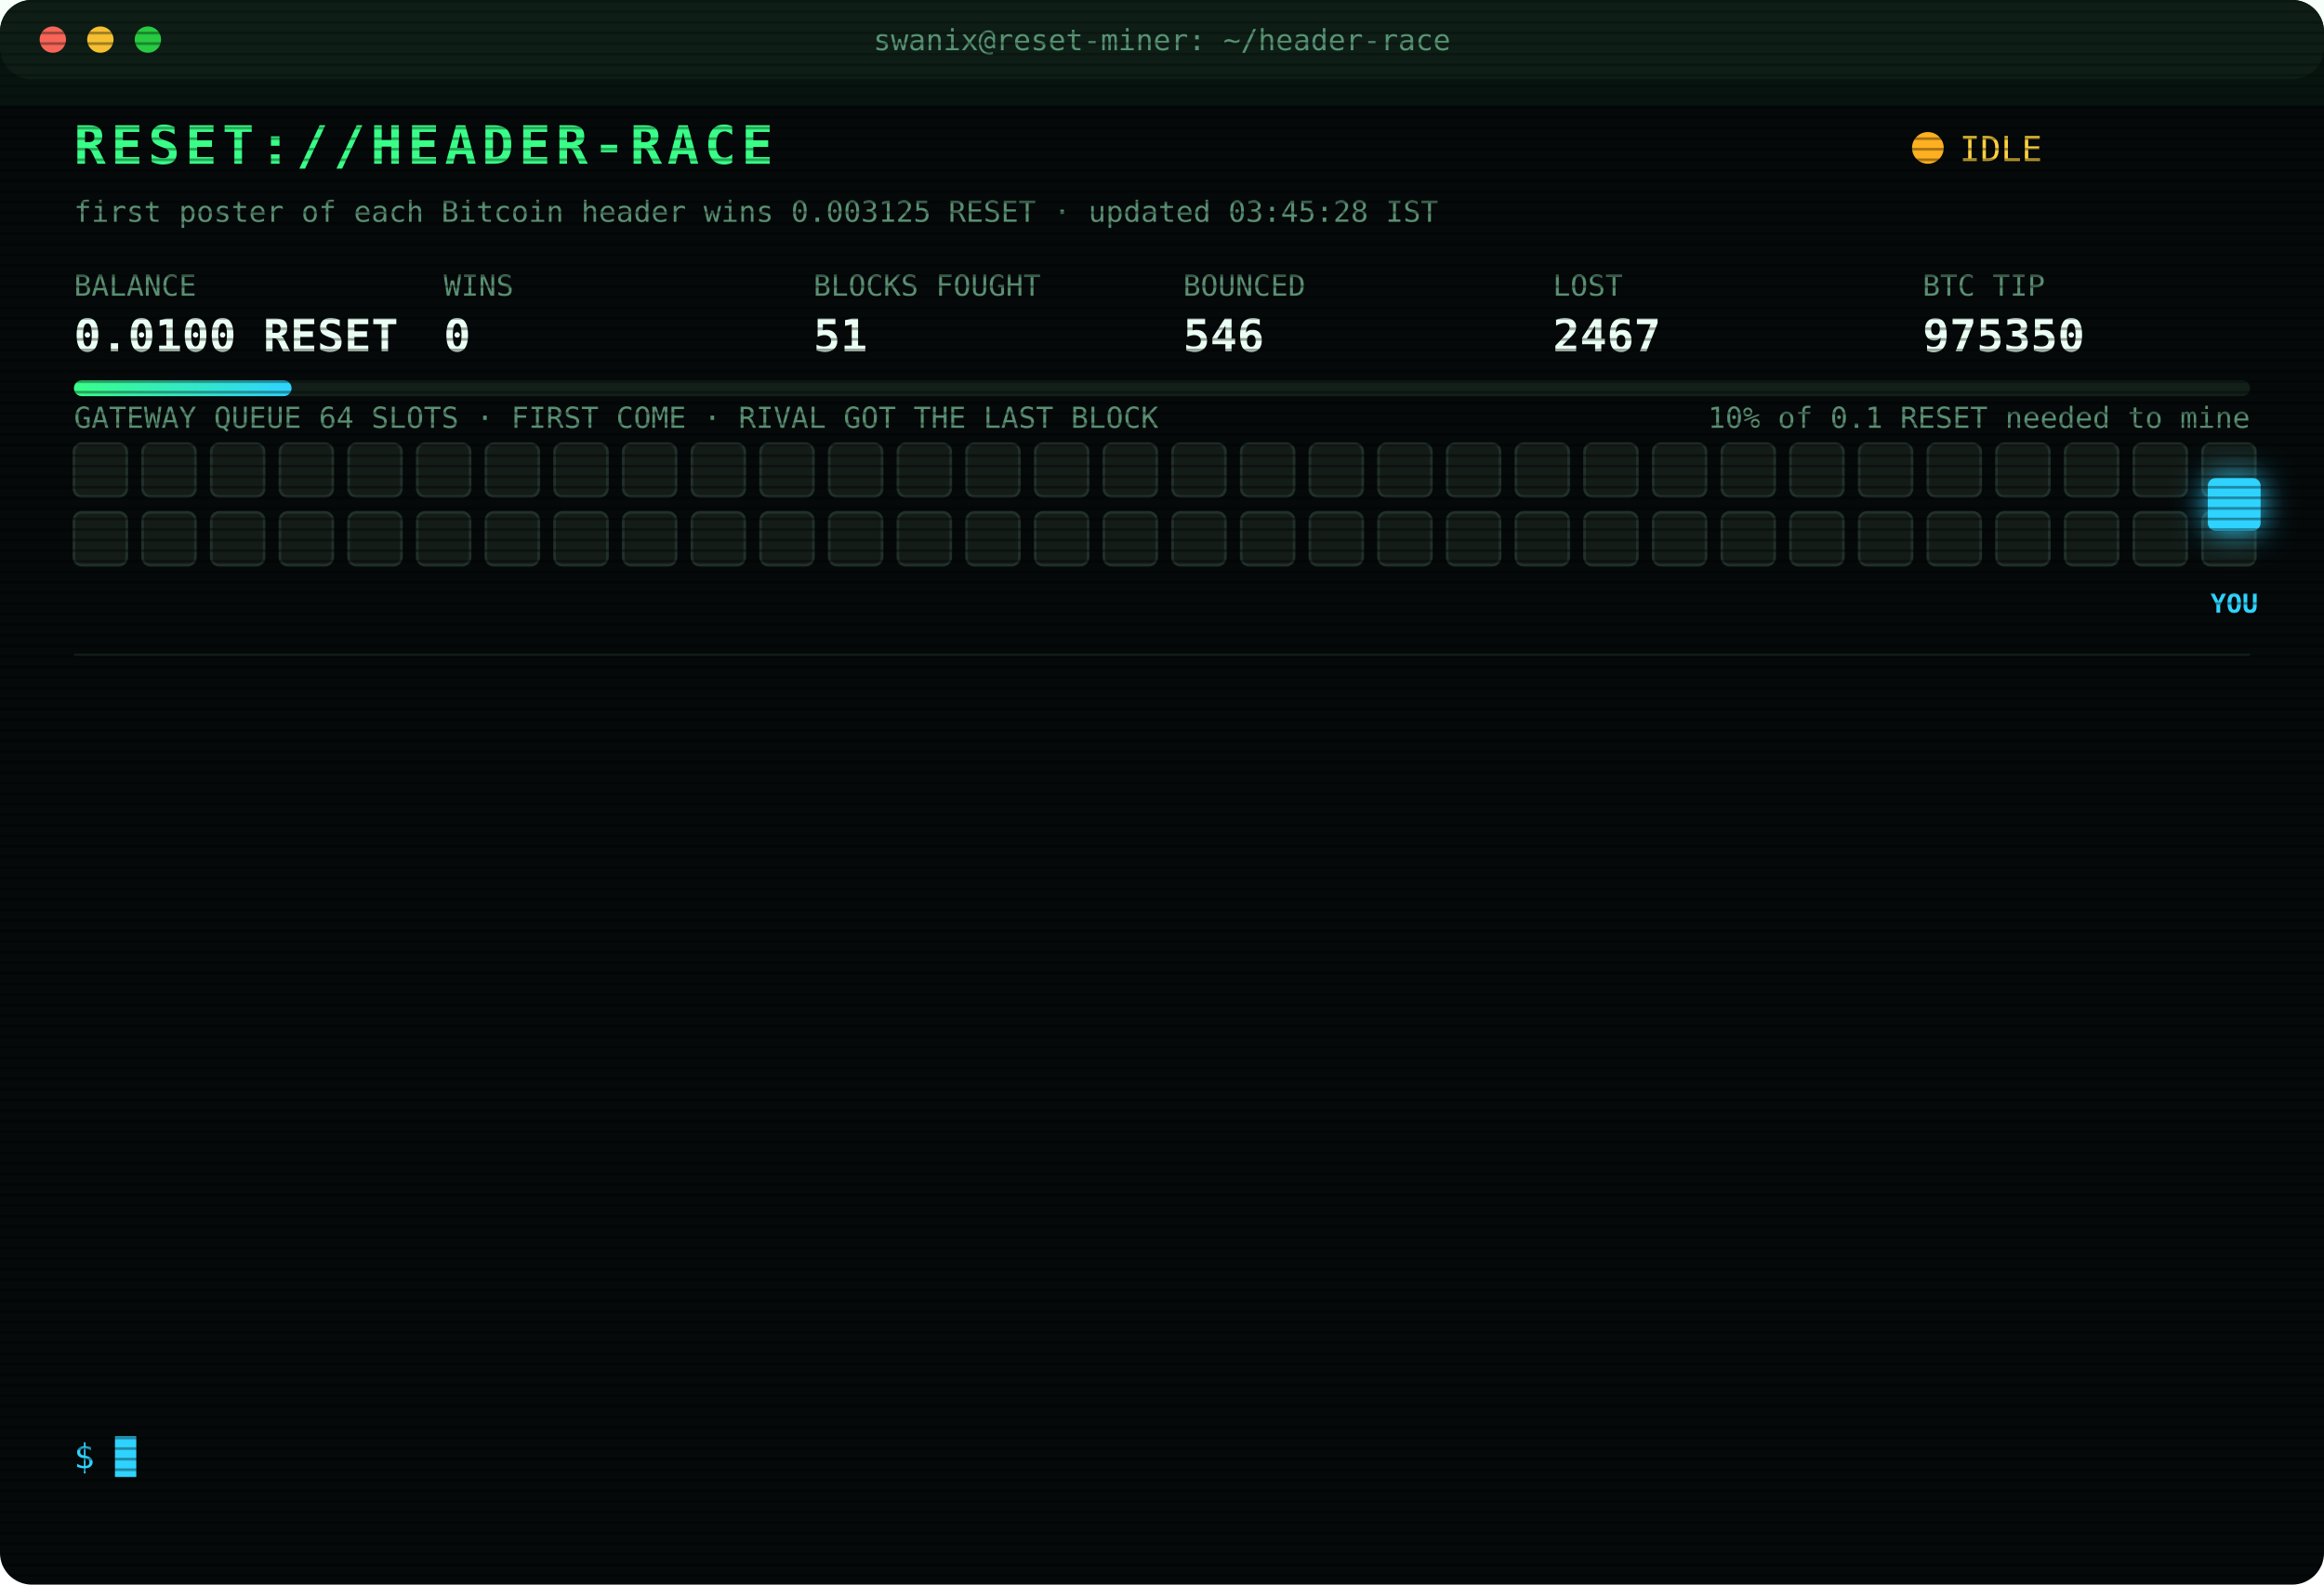
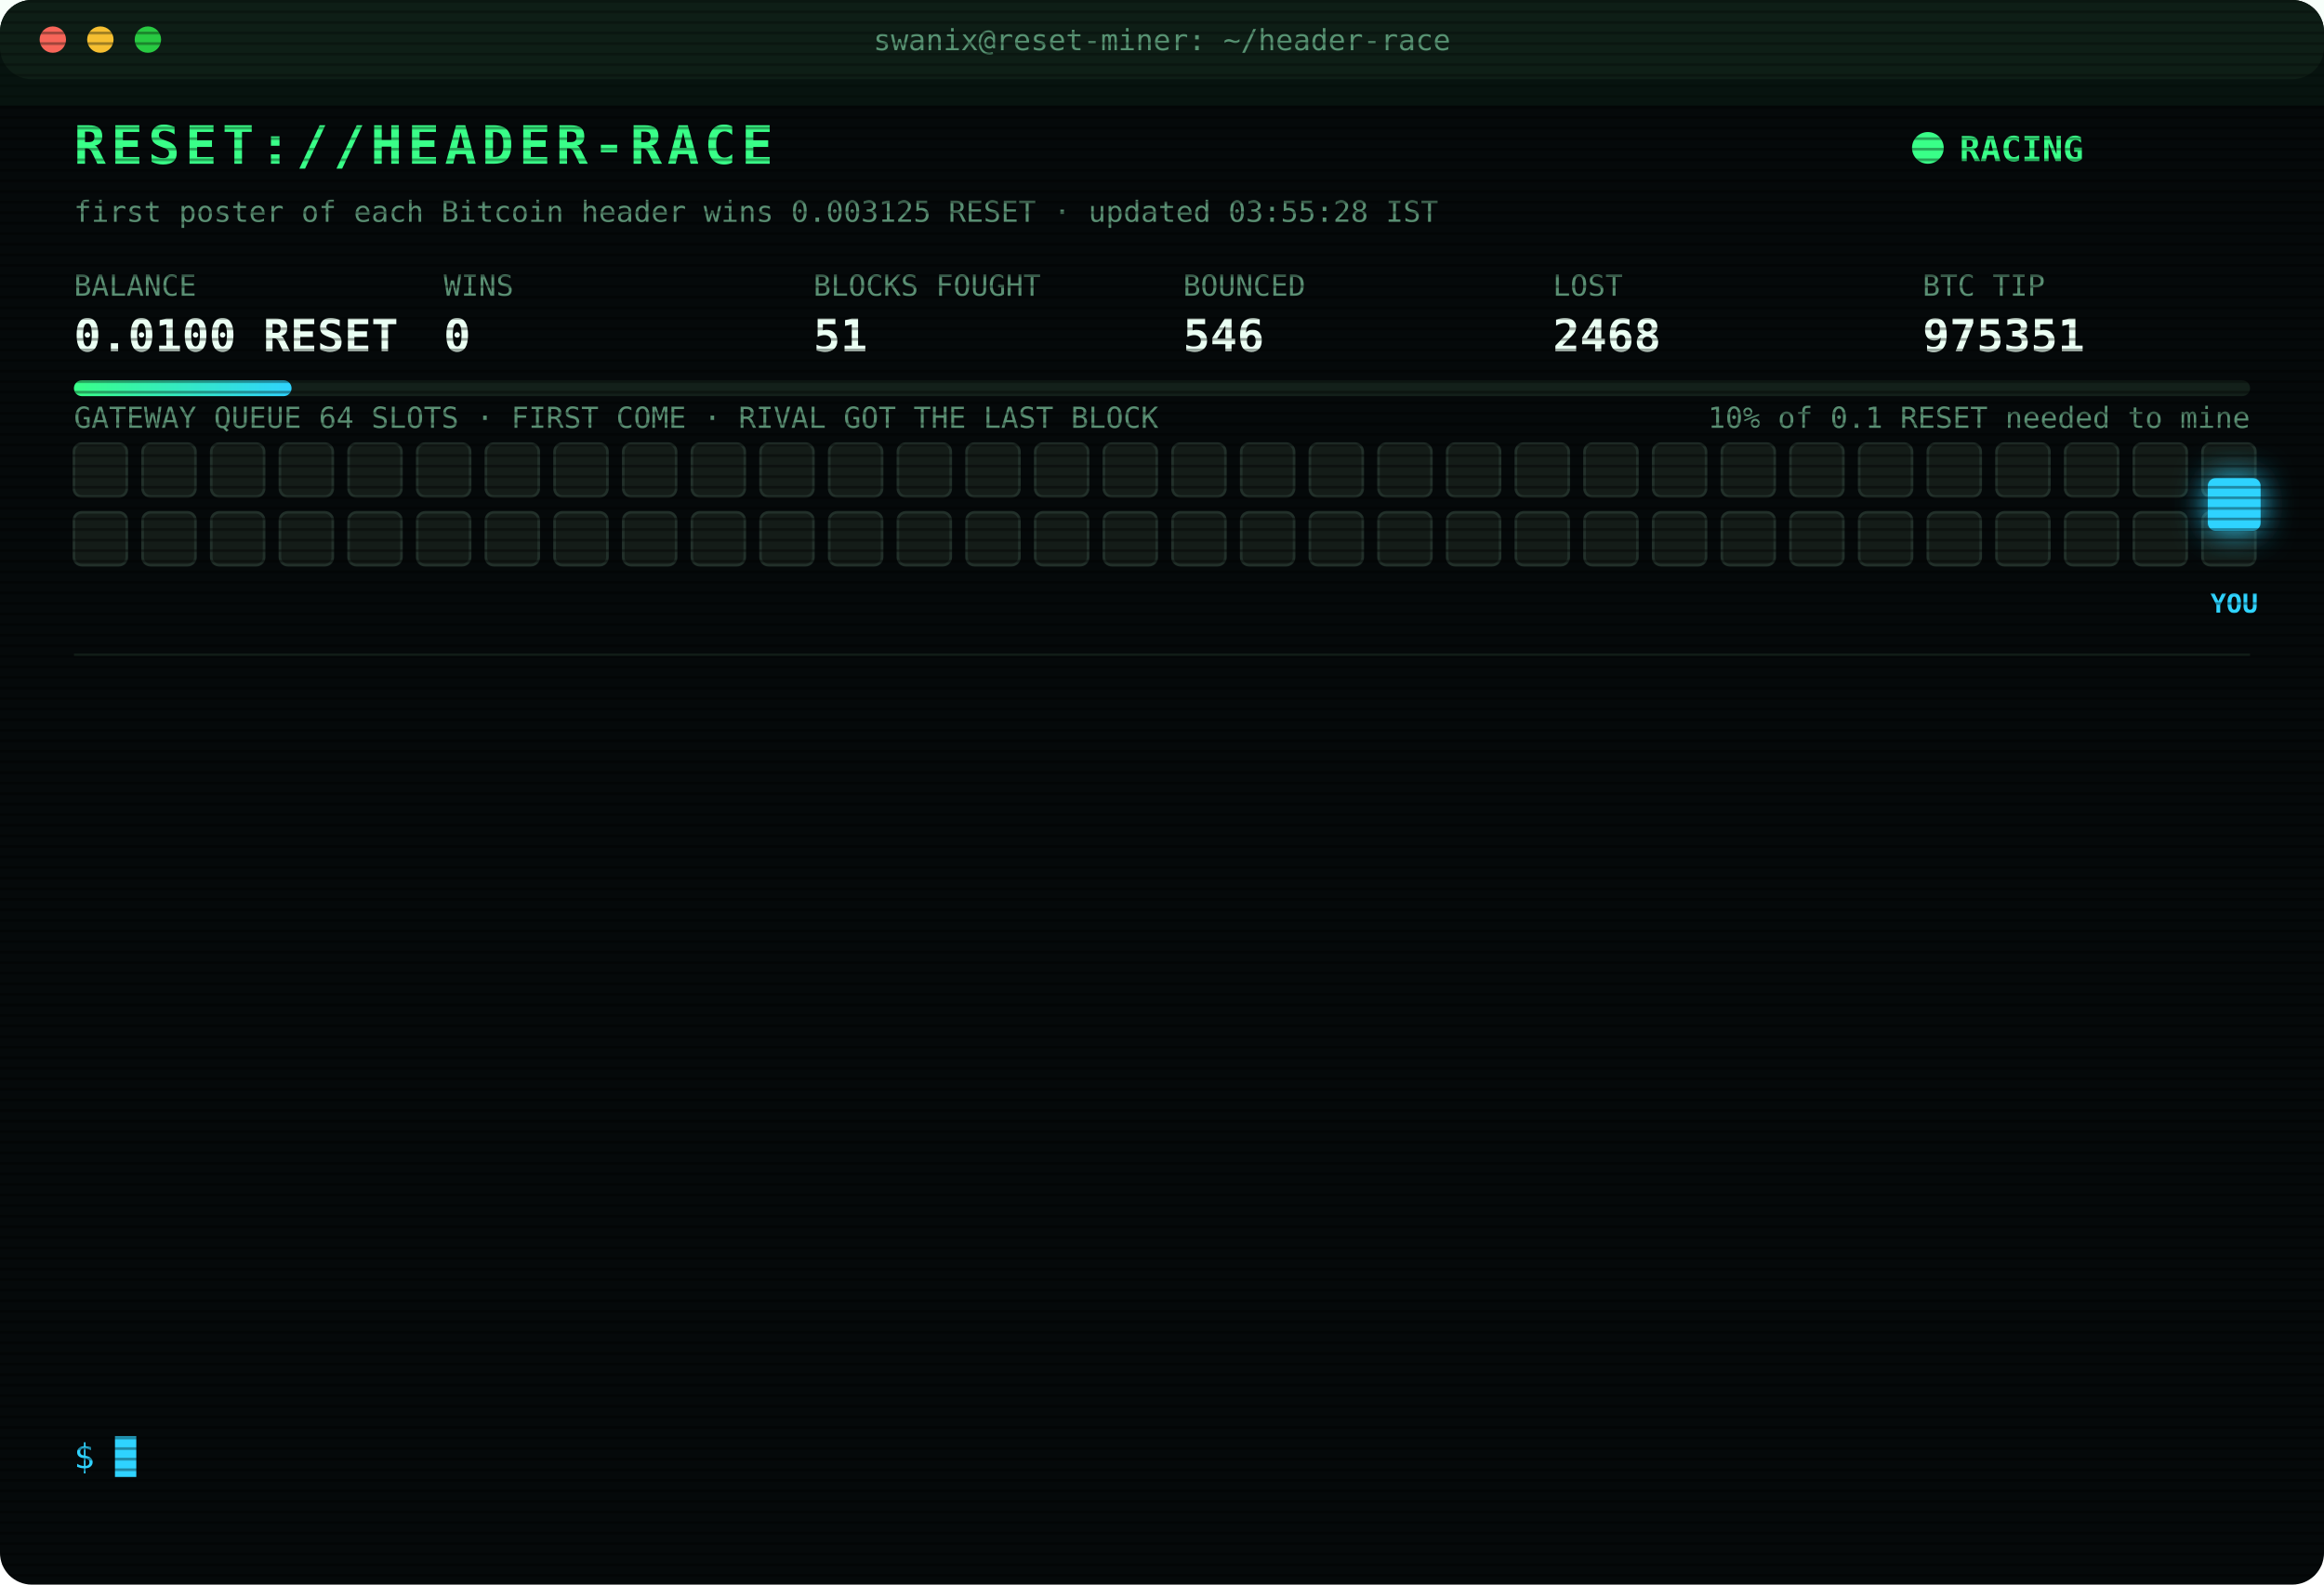
<svg xmlns="http://www.w3.org/2000/svg" width="880" height="600" viewBox="0 0 880 600" font-family="ui-monospace,SFMono-Regular,Menlo,Consolas,monospace">
  <style>
text{font-size:13px;fill:#7CFFB2}
.title{font-size:20px;font-weight:700;fill:#39FF88;letter-spacing:2px;animation:glitch 3s infinite steps(1)}
.sub{fill:#2fd3ff}.k{fill:#5a8f73;font-size:11px}.v{font-size:17px;font-weight:700;fill:#eafff3}
.ts{fill:#3f6b56}.boot{fill:#2fd3ff}.dim{fill:#5a8f73}.bad{fill:#ff4d6d}.warn{fill:#ffd23f}.mag{fill:#ff5cf0}.win{fill:#39FF88;font-weight:700}
.tag{font-size:10px;fill:#2fd3ff;font-weight:700}
.rival{fill:#26332c;stroke:#3c5a49;animation:jam 1.2s infinite alternate}
.idle{fill:#141c18;stroke:#22302a;animation:breathe 4s infinite}
.me{fill:#2fd3ff;filter:drop-shadow(0 0 6px #2fd3ff)}
.hover{animation:nudge 1.1s infinite ease-in-out}.bounce{animation:kick 1.4s infinite}
.ln{opacity:0;animation:in .4s forwards}
.cur{animation:blink 1s infinite steps(1)}
.scan{animation:scan 6s infinite linear}
.led{animation:blink 1.4s infinite}
@keyframes in{from{opacity:0;transform:translateX(-6px)}to{opacity:1;transform:none}}
@keyframes blink{50%{opacity:0}}
@keyframes jam{to{fill:#33463b}}
@keyframes breathe{50%{opacity:.4}}
@keyframes nudge{50%{transform:translateX(-10px)}}
@keyframes kick{0%,100%{transform:none}30%{transform:translateX(-14px)}55%{transform:translateX(10px) translateY(-6px)}}
@keyframes glitch{0%,92%{transform:none}93%{transform:translateX(2px);fill:#ff4d6d}95%{transform:translateX(-2px);fill:#2fd3ff}97%{transform:none}}
@keyframes scan{from{transform:translateY(-40px)}to{transform:translateY(600px)}}
</style>
  <defs>
    <pattern id="sl" width="4" height="4" patternUnits="userSpaceOnUse">
      <rect width="4" height="1" fill="#000" opacity=".35" />
    </pattern>
    <linearGradient id="bar">
      <stop offset="0" stop-color="#39FF88" />
      <stop offset="1" stop-color="#2fd3ff" />
    </linearGradient>
  </defs>
  <rect width="880" height="600" rx="12" fill="#05090a" />
  <rect width="880" height="30" rx="12" fill="#0d1512" />
  <circle cx="20" cy="15" r="5" fill="#ff5f57" />
  <circle cx="38" cy="15" r="5" fill="#febc2e" />
  <circle cx="56" cy="15" r="5" fill="#28c840" />
  <text x="440" y="19" text-anchor="middle" class="k">swanix@reset-miner: ~/header-race</text>
  <text x="28" y="62" class="title">RESET://HEADER-RACE</text>
-   <circle class="led" cx="730" cy="56" r="6" fill="#ffb020" />
-   <text x="742" y="61" class="warn">IDLE</text>
-   <text x="28" y="84" class="k">first poster of each Bitcoin header wins 0.003125 RESET · updated 03:45:28 IST</text>
+   <circle class="led" cx="730" cy="56" r="6" fill="#39FF88" />
+   <text x="742" y="61" class="win">RACING</text>
+   <text x="28" y="84" class="k">first poster of each Bitcoin header wins 0.003125 RESET · updated 03:55:28 IST</text>
  <text x="28" y="112" class="k">BALANCE</text>
  <text x="28" y="133" class="v">0.0100 RESET</text>
  <text x="168" y="112" class="k">WINS</text>
  <text x="168" y="133" class="v">0</text>
  <text x="308" y="112" class="k">BLOCKS FOUGHT</text>
  <text x="308" y="133" class="v">51</text>
  <text x="448" y="112" class="k">BOUNCED</text>
  <text x="448" y="133" class="v">546</text>
  <text x="588" y="112" class="k">LOST</text>
-   <text x="588" y="133" class="v">2467</text>
+   <text x="588" y="133" class="v">2468</text>
  <text x="728" y="112" class="k">BTC TIP</text>
-   <text x="728" y="133" class="v">975350</text>
+   <text x="728" y="133" class="v">975351</text>
  <rect x="28" y="144" width="824" height="6" rx="3" fill="#13201a" />
  <rect x="28" y="144" width="82.4" height="6" rx="3" fill="url(#bar)" />
  <text x="852" y="162" text-anchor="end" class="k">10% of 0.1 RESET needed to mine</text>
  <text x="28" y="162" class="k">GATEWAY QUEUE 64 SLOTS · FIRST COME · RIVAL GOT THE LAST BLOCK</text>
  <rect class="idle" x="28" y="168" width="20" height="20" rx="3" style="animation-delay:0.00s" />
  <rect class="idle" x="54" y="168" width="20" height="20" rx="3" style="animation-delay:0.05s" />
  <rect class="idle" x="80" y="168" width="20" height="20" rx="3" style="animation-delay:0.10s" />
  <rect class="idle" x="106" y="168" width="20" height="20" rx="3" style="animation-delay:0.15s" />
  <rect class="idle" x="132" y="168" width="20" height="20" rx="3" style="animation-delay:0.20s" />
  <rect class="idle" x="158" y="168" width="20" height="20" rx="3" style="animation-delay:0.25s" />
  <rect class="idle" x="184" y="168" width="20" height="20" rx="3" style="animation-delay:0.30s" />
  <rect class="idle" x="210" y="168" width="20" height="20" rx="3" style="animation-delay:0.35s" />
  <rect class="idle" x="236" y="168" width="20" height="20" rx="3" style="animation-delay:0.40s" />
  <rect class="idle" x="262" y="168" width="20" height="20" rx="3" style="animation-delay:0.45s" />
  <rect class="idle" x="288" y="168" width="20" height="20" rx="3" style="animation-delay:0.50s" />
  <rect class="idle" x="314" y="168" width="20" height="20" rx="3" style="animation-delay:0.55s" />
  <rect class="idle" x="340" y="168" width="20" height="20" rx="3" style="animation-delay:0.60s" />
  <rect class="idle" x="366" y="168" width="20" height="20" rx="3" style="animation-delay:0.65s" />
  <rect class="idle" x="392" y="168" width="20" height="20" rx="3" style="animation-delay:0.70s" />
  <rect class="idle" x="418" y="168" width="20" height="20" rx="3" style="animation-delay:0.75s" />
  <rect class="idle" x="444" y="168" width="20" height="20" rx="3" style="animation-delay:0.80s" />
  <rect class="idle" x="470" y="168" width="20" height="20" rx="3" style="animation-delay:0.85s" />
  <rect class="idle" x="496" y="168" width="20" height="20" rx="3" style="animation-delay:0.90s" />
  <rect class="idle" x="522" y="168" width="20" height="20" rx="3" style="animation-delay:0.95s" />
  <rect class="idle" x="548" y="168" width="20" height="20" rx="3" style="animation-delay:1.00s" />
  <rect class="idle" x="574" y="168" width="20" height="20" rx="3" style="animation-delay:1.05s" />
  <rect class="idle" x="600" y="168" width="20" height="20" rx="3" style="animation-delay:1.10s" />
  <rect class="idle" x="626" y="168" width="20" height="20" rx="3" style="animation-delay:1.15s" />
  <rect class="idle" x="652" y="168" width="20" height="20" rx="3" style="animation-delay:1.20s" />
  <rect class="idle" x="678" y="168" width="20" height="20" rx="3" style="animation-delay:1.25s" />
  <rect class="idle" x="704" y="168" width="20" height="20" rx="3" style="animation-delay:1.30s" />
  <rect class="idle" x="730" y="168" width="20" height="20" rx="3" style="animation-delay:1.35s" />
  <rect class="idle" x="756" y="168" width="20" height="20" rx="3" style="animation-delay:1.40s" />
  <rect class="idle" x="782" y="168" width="20" height="20" rx="3" style="animation-delay:1.45s" />
  <rect class="idle" x="808" y="168" width="20" height="20" rx="3" style="animation-delay:1.50s" />
  <rect class="idle" x="834" y="168" width="20" height="20" rx="3" style="animation-delay:1.55s" />
  <rect class="idle" x="28" y="194" width="20" height="20" rx="3" style="animation-delay:1.60s" />
  <rect class="idle" x="54" y="194" width="20" height="20" rx="3" style="animation-delay:1.65s" />
  <rect class="idle" x="80" y="194" width="20" height="20" rx="3" style="animation-delay:1.70s" />
  <rect class="idle" x="106" y="194" width="20" height="20" rx="3" style="animation-delay:1.75s" />
  <rect class="idle" x="132" y="194" width="20" height="20" rx="3" style="animation-delay:1.80s" />
  <rect class="idle" x="158" y="194" width="20" height="20" rx="3" style="animation-delay:1.85s" />
  <rect class="idle" x="184" y="194" width="20" height="20" rx="3" style="animation-delay:1.90s" />
  <rect class="idle" x="210" y="194" width="20" height="20" rx="3" style="animation-delay:1.95s" />
  <rect class="idle" x="236" y="194" width="20" height="20" rx="3" style="animation-delay:2.00s" />
  <rect class="idle" x="262" y="194" width="20" height="20" rx="3" style="animation-delay:2.05s" />
  <rect class="idle" x="288" y="194" width="20" height="20" rx="3" style="animation-delay:2.10s" />
  <rect class="idle" x="314" y="194" width="20" height="20" rx="3" style="animation-delay:2.15s" />
  <rect class="idle" x="340" y="194" width="20" height="20" rx="3" style="animation-delay:2.20s" />
  <rect class="idle" x="366" y="194" width="20" height="20" rx="3" style="animation-delay:2.25s" />
  <rect class="idle" x="392" y="194" width="20" height="20" rx="3" style="animation-delay:2.30s" />
  <rect class="idle" x="418" y="194" width="20" height="20" rx="3" style="animation-delay:2.35s" />
  <rect class="idle" x="444" y="194" width="20" height="20" rx="3" style="animation-delay:2.40s" />
  <rect class="idle" x="470" y="194" width="20" height="20" rx="3" style="animation-delay:2.45s" />
  <rect class="idle" x="496" y="194" width="20" height="20" rx="3" style="animation-delay:2.50s" />
  <rect class="idle" x="522" y="194" width="20" height="20" rx="3" style="animation-delay:2.55s" />
  <rect class="idle" x="548" y="194" width="20" height="20" rx="3" style="animation-delay:2.60s" />
  <rect class="idle" x="574" y="194" width="20" height="20" rx="3" style="animation-delay:2.65s" />
  <rect class="idle" x="600" y="194" width="20" height="20" rx="3" style="animation-delay:2.70s" />
  <rect class="idle" x="626" y="194" width="20" height="20" rx="3" style="animation-delay:2.75s" />
  <rect class="idle" x="652" y="194" width="20" height="20" rx="3" style="animation-delay:2.80s" />
  <rect class="idle" x="678" y="194" width="20" height="20" rx="3" style="animation-delay:2.85s" />
  <rect class="idle" x="704" y="194" width="20" height="20" rx="3" style="animation-delay:2.90s" />
  <rect class="idle" x="730" y="194" width="20" height="20" rx="3" style="animation-delay:2.95s" />
  <rect class="idle" x="756" y="194" width="20" height="20" rx="3" style="animation-delay:3.00s" />
  <rect class="idle" x="782" y="194" width="20" height="20" rx="3" style="animation-delay:3.05s" />
  <rect class="idle" x="808" y="194" width="20" height="20" rx="3" style="animation-delay:3.10s" />
  <rect class="idle" x="834" y="194" width="20" height="20" rx="3" style="animation-delay:3.15s" />
  <g class="hover">
    <rect class="me" x="836" y="181" width="20" height="20" rx="3" />
    <text class="tag" x="846" y="232" text-anchor="middle">YOU</text>
  </g>
  <line x1="28" x2="852" y1="248" y2="248" stroke="#13201a" />
  <g class="ln" style="animation-delay:0.40s">
-     <text x="28" y="270" class="ts">00:43:39</text>
-     <text x="104" y="270" class="bad">[LOST] #975336 taken by a rival miner</text>
+     <text x="28" y="270" class="ts">00:52:16</text>
+     <text x="104" y="270" class="bad">[LOST] #975337 taken by a rival miner</text>
  </g>
  <g class="ln" style="animation-delay:0.65s">
-     <text x="28" y="292" class="ts">00:52:16</text>
-     <text x="104" y="292" class="bad">[LOST] #975337 taken by a rival miner</text>
+     <text x="28" y="292" class="ts">01:33:23</text>
+     <text x="104" y="292" class="bad">[LOST] #975339 taken by a rival miner</text>
  </g>
  <g class="ln" style="animation-delay:0.90s">
-     <text x="28" y="314" class="ts">01:33:23</text>
-     <text x="104" y="314" class="bad">[LOST] #975339 taken by a rival miner</text>
+     <text x="28" y="314" class="ts">01:44:03</text>
+     <text x="104" y="314" class="bad">[LOST] #975340 taken by a rival miner</text>
  </g>
  <g class="ln" style="animation-delay:1.15s">
-     <text x="28" y="336" class="ts">01:44:03</text>
-     <text x="104" y="336" class="bad">[LOST] #975340 taken by a rival miner</text>
+     <text x="28" y="336" class="ts">01:46:21</text>
+     <text x="104" y="336" class="bad">[LOST] #975341 taken by a rival miner</text>
  </g>
  <g class="ln" style="animation-delay:1.40s">
-     <text x="28" y="358" class="ts">01:46:21</text>
-     <text x="104" y="358" class="bad">[LOST] #975341 taken by a rival miner</text>
+     <text x="28" y="358" class="ts">01:48:33</text>
+     <text x="104" y="358" class="bad">[LOST] #975342 taken by a rival miner</text>
  </g>
  <g class="ln" style="animation-delay:1.65s">
-     <text x="28" y="380" class="ts">01:48:33</text>
-     <text x="104" y="380" class="bad">[LOST] #975342 taken by a rival miner</text>
+     <text x="28" y="380" class="ts">01:50:19</text>
+     <text x="104" y="380" class="bad">[LOST] #975343 taken by a rival miner</text>
  </g>
  <g class="ln" style="animation-delay:1.90s">
-     <text x="28" y="402" class="ts">01:50:19</text>
-     <text x="104" y="402" class="bad">[LOST] #975343 taken by a rival miner</text>
+     <text x="28" y="402" class="ts">02:36:13</text>
+     <text x="104" y="402" class="bad">[LOST] #975346 taken by a rival miner</text>
  </g>
  <g class="ln" style="animation-delay:2.15s">
-     <text x="28" y="424" class="ts">02:36:13</text>
-     <text x="104" y="424" class="bad">[LOST] #975346 taken by a rival miner</text>
+     <text x="28" y="424" class="ts">02:39:45</text>
+     <text x="104" y="424" class="bad">[LOST] #975347 taken by a rival miner</text>
  </g>
  <g class="ln" style="animation-delay:2.40s">
-     <text x="28" y="446" class="ts">02:39:45</text>
-     <text x="104" y="446" class="bad">[LOST] #975347 taken by a rival miner</text>
+     <text x="28" y="446" class="ts">02:40:46</text>
+     <text x="104" y="446" class="dim">[STINT END] calls 758 · wins 0</text>
  </g>
  <g class="ln" style="animation-delay:2.65s">
-     <text x="28" y="468" class="ts">02:40:46</text>
-     <text x="104" y="468" class="dim">[STINT END] calls 758 · wins 0</text>
+     <text x="28" y="468" class="ts">02:45:28</text>
+     <text x="104" y="468" class="boot">[BOOT] racer v3 online · 3 feeds · stint 340m</text>
  </g>
  <g class="ln" style="animation-delay:2.90s">
-     <text x="28" y="490" class="ts">02:45:28</text>
-     <text x="104" y="490" class="boot">[BOOT] racer v3 online · 3 feeds · stint 340m</text>
+     <text x="28" y="490" class="ts">03:04:46</text>
+     <text x="104" y="490" class="bad">[LOST] #975348 taken by a rival miner</text>
  </g>
  <g class="ln" style="animation-delay:3.15s">
-     <text x="28" y="512" class="ts">03:04:46</text>
-     <text x="104" y="512" class="bad">[LOST] #975348 taken by a rival miner</text>
+     <text x="28" y="512" class="ts">03:05:13</text>
+     <text x="104" y="512" class="bad">[LOST] #975349 taken by a rival miner</text>
  </g>
  <g class="ln" style="animation-delay:3.40s">
-     <text x="28" y="534" class="ts">03:05:13</text>
-     <text x="104" y="534" class="bad">[LOST] #975349 taken by a rival miner</text>
+     <text x="28" y="534" class="ts">03:55:28</text>
+     <text x="104" y="534" class="bad">[LOST] #975351 taken by a rival miner</text>
  </g>
  <text x="28" y="556" class="sub">$ <tspan class="cur">█</tspan>
  </text>
  <rect width="880" height="600" rx="12" fill="url(#sl)" pointer-events="none" />
  <rect class="scan" width="880" height="40" fill="#39FF88" opacity=".04" />
</svg>
